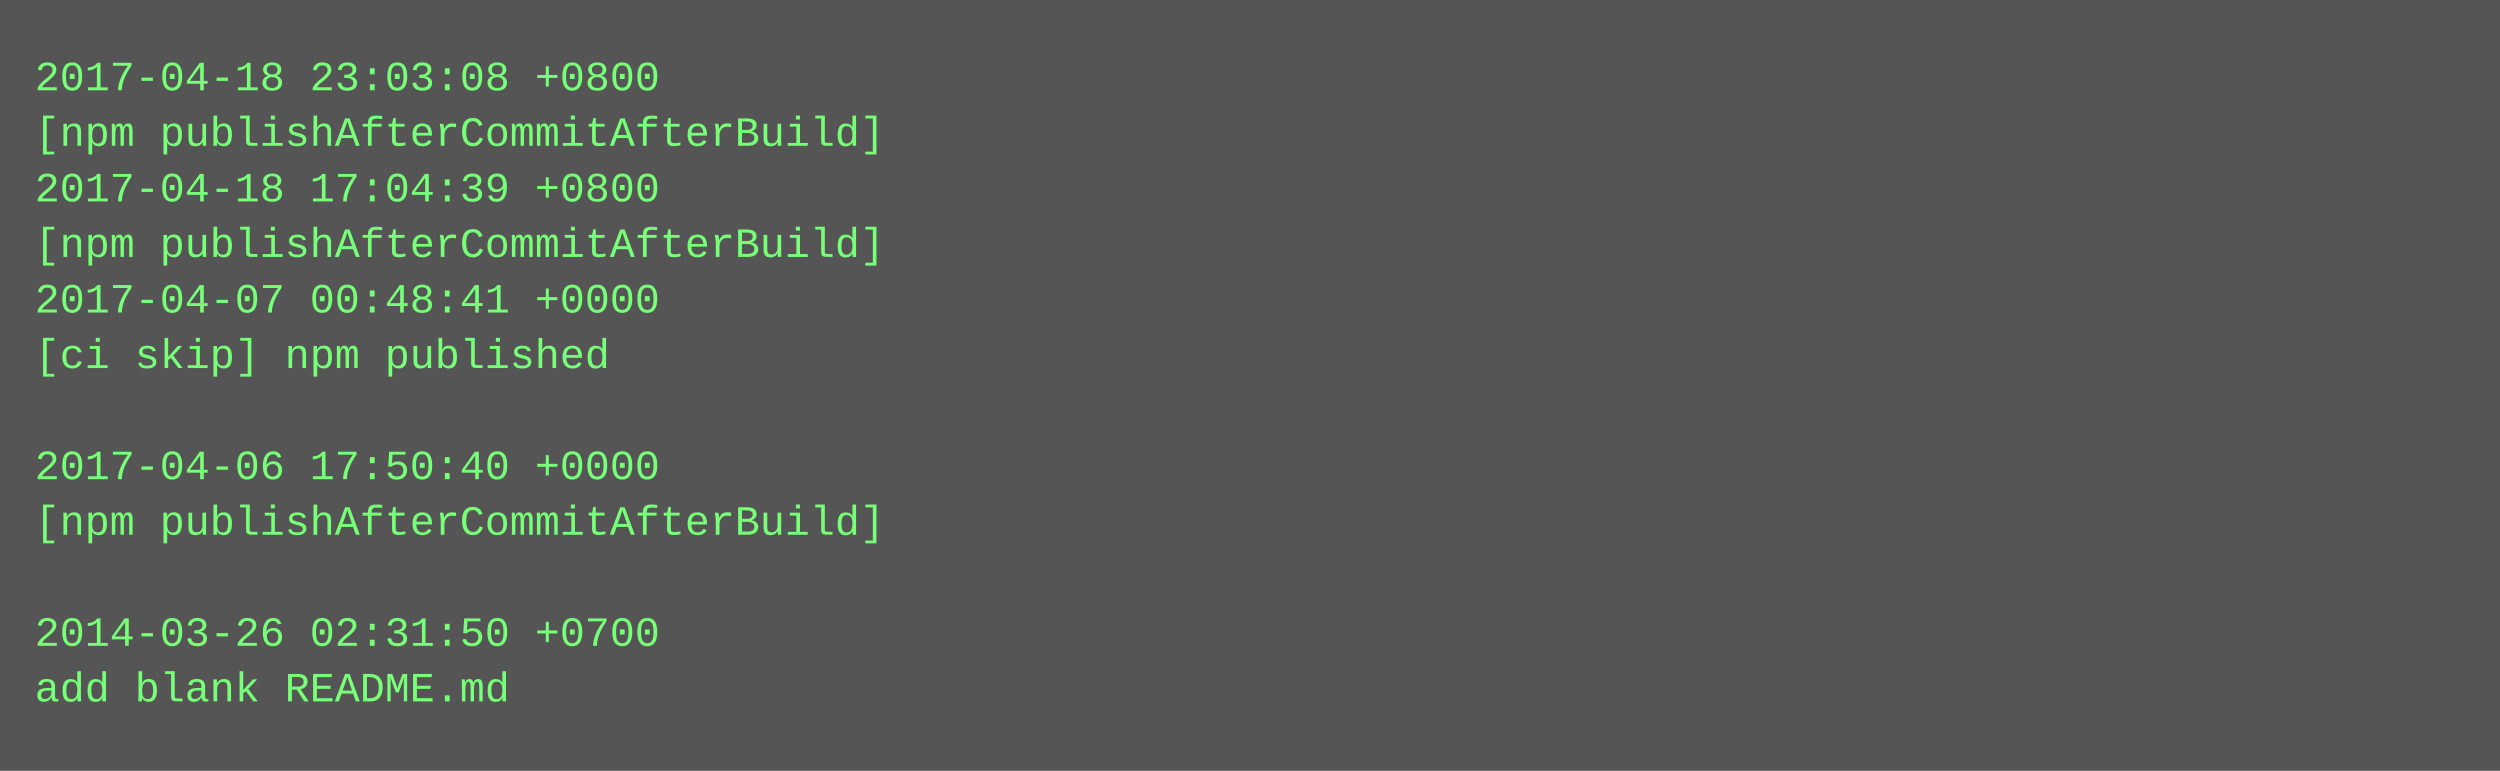
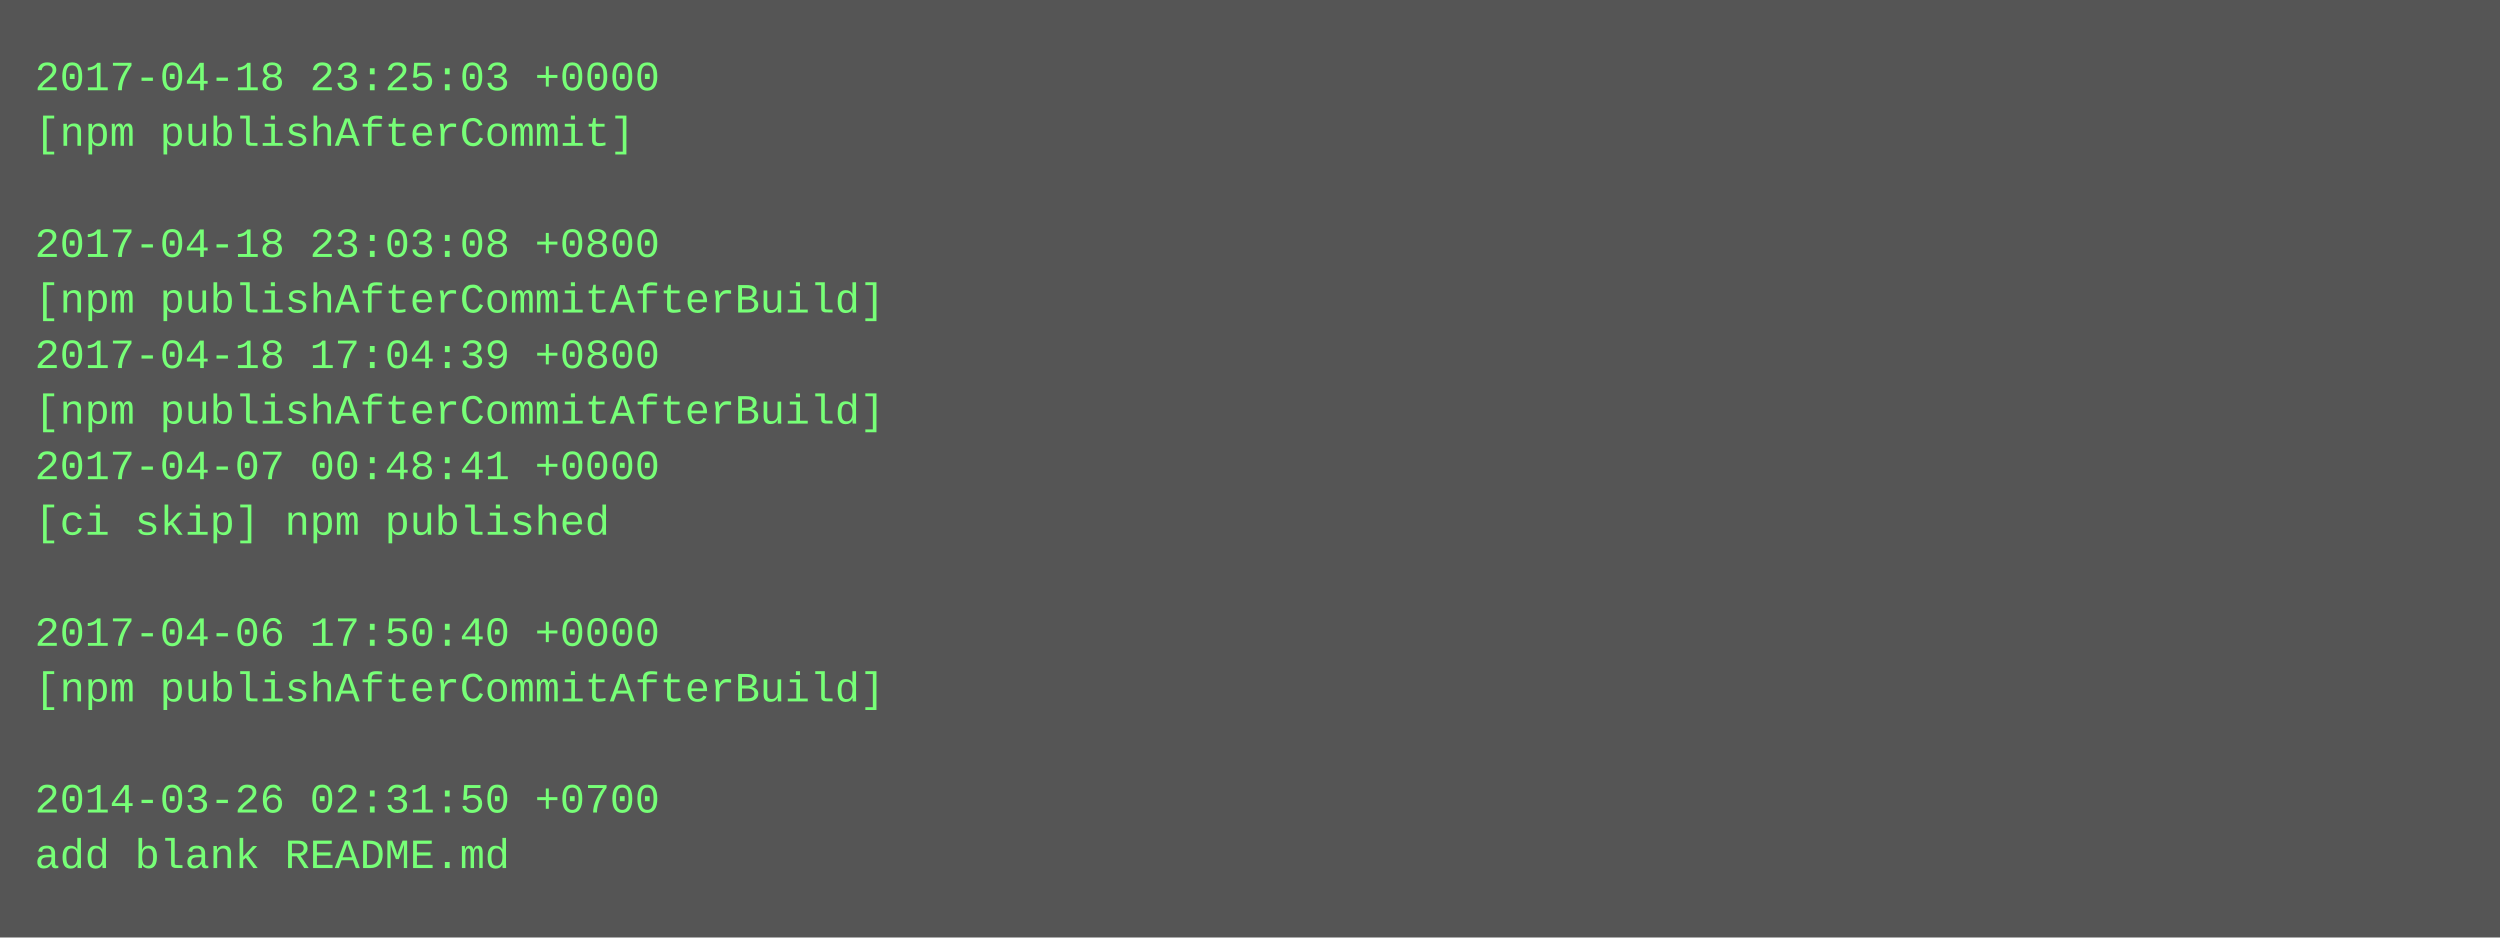
- <svg xmlns="http://www.w3.org/2000/svg" height="222" width="720">
-   <rect height="222" fill="#555" width="720" />
+ <svg xmlns="http://www.w3.org/2000/svg" height="270" width="720">
+   <rect height="270" fill="#555" width="720" />
  <text fill="#7f7" font-family="Courier New" font-size="12" xml:space="preserve">
-     <tspan x="10" y="26">2017-04-18 23:03:08 +0800</tspan>
-     <tspan x="10" y="42">[npm publishAfterCommitAfterBuild]</tspan>
-     <tspan x="10" y="58">2017-04-18 17:04:39 +0800</tspan>
-     <tspan x="10" y="74">[npm publishAfterCommitAfterBuild]</tspan>
-     <tspan x="10" y="90">2017-04-07 00:48:41 +0000</tspan>
-     <tspan x="10" y="106">[ci skip] npm published</tspan>
-     <tspan x="10" y="122" />
-     <tspan x="10" y="138">2017-04-06 17:50:40 +0000</tspan>
-     <tspan x="10" y="154">[npm publishAfterCommitAfterBuild]</tspan>
+     <tspan x="10" y="26">2017-04-18 23:25:03 +0000</tspan>
+     <tspan x="10" y="42">[npm publishAfterCommit]</tspan>
+     <tspan x="10" y="58" />
+     <tspan x="10" y="74">2017-04-18 23:03:08 +0800</tspan>
+     <tspan x="10" y="90">[npm publishAfterCommitAfterBuild]</tspan>
+     <tspan x="10" y="106">2017-04-18 17:04:39 +0800</tspan>
+     <tspan x="10" y="122">[npm publishAfterCommitAfterBuild]</tspan>
+     <tspan x="10" y="138">2017-04-07 00:48:41 +0000</tspan>
+     <tspan x="10" y="154">[ci skip] npm published</tspan>
    <tspan x="10" y="170" />
-     <tspan x="10" y="186">2014-03-26 02:31:50 +0700</tspan>
-     <tspan x="10" y="202">add blank README.md</tspan>
+     <tspan x="10" y="186">2017-04-06 17:50:40 +0000</tspan>
+     <tspan x="10" y="202">[npm publishAfterCommitAfterBuild]</tspan>
+     <tspan x="10" y="218" />
+     <tspan x="10" y="234">2014-03-26 02:31:50 +0700</tspan>
+     <tspan x="10" y="250">add blank README.md</tspan>
  </text>
</svg>
